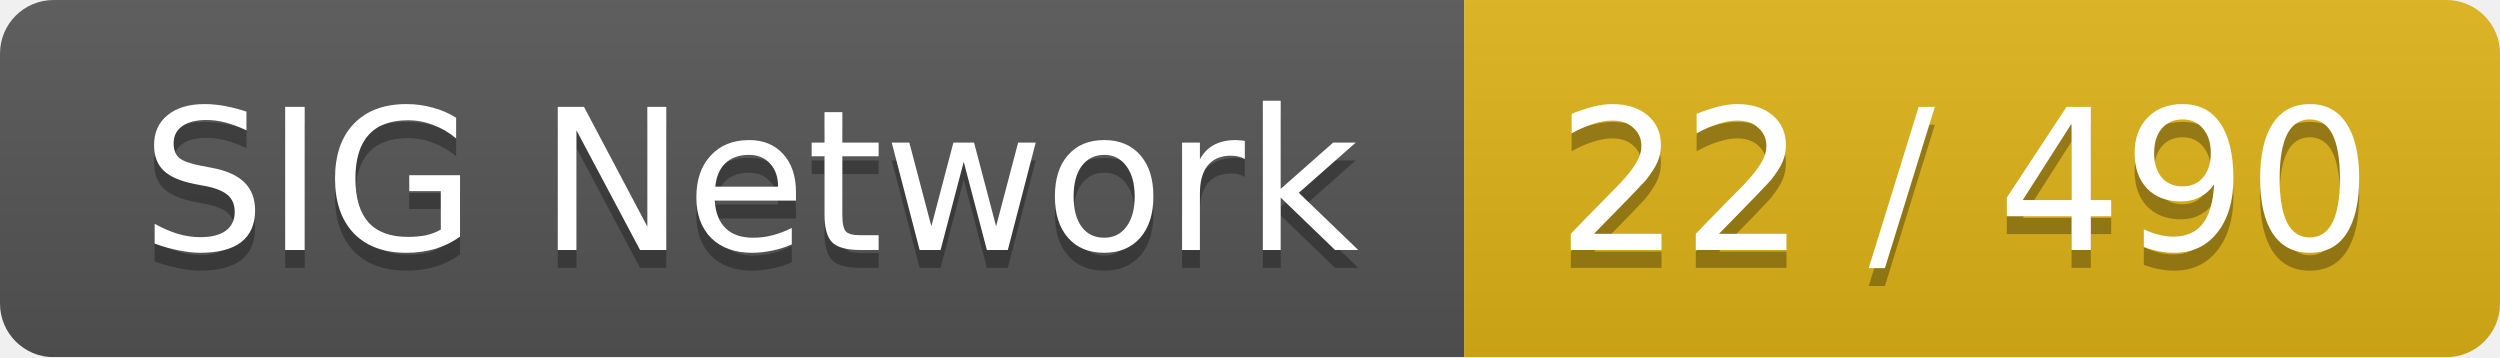
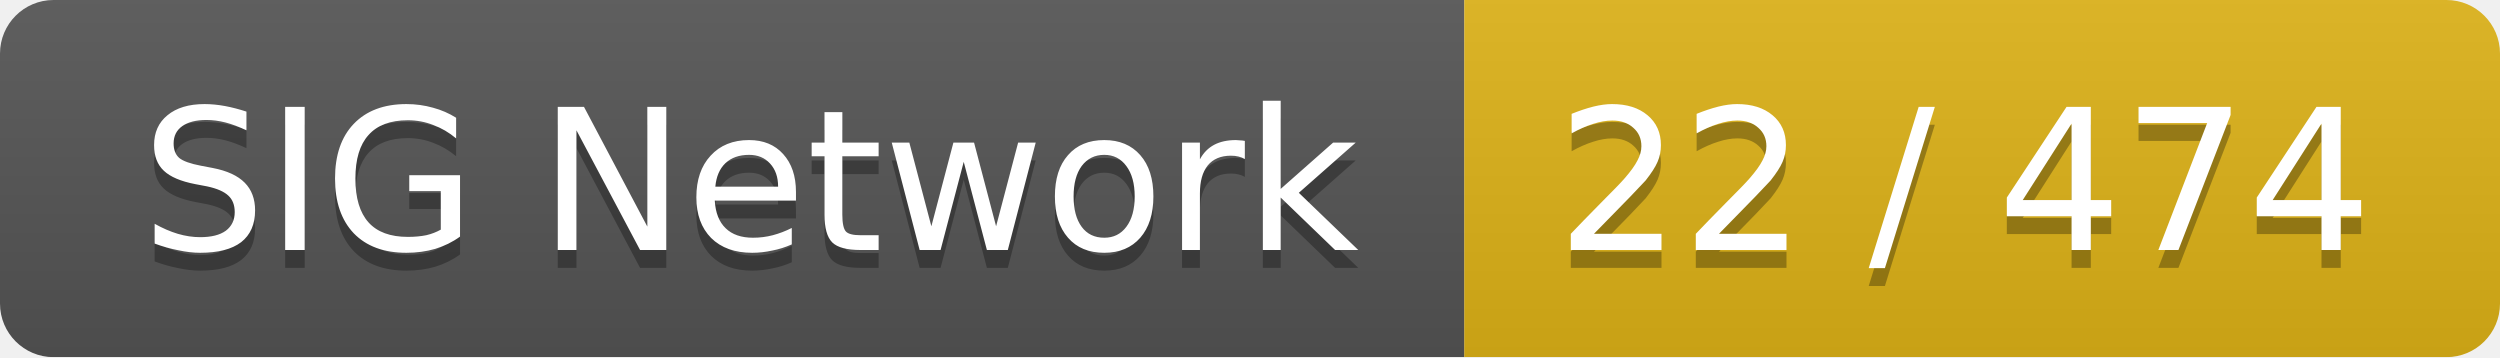
<svg xmlns="http://www.w3.org/2000/svg" width="140" height="20">
  <linearGradient id="smooth" x2="0" y2="100%">
    <stop offset="0" stop-color="#bbb" stop-opacity=".1" />
    <stop offset="1" stop-opacity=".1" />
  </linearGradient>
  <mask id="round">
    <rect width="140" height="20" rx="3" fill="#fff" />
  </mask>
  <g mask="url(#round)">
    <rect width="82" height="20" fill="#555" />
    <rect x="82" width="58" height="20" fill="#dfb317" />
    <rect width="140" height="20" fill="url(#smooth)" />
  </g>
  <g fill="#fff" text-anchor="middle" font-family="DejaVu Sans,Verdana,Geneva,sans-serif" font-size="11">
    <text x="42" y="15" fill="#010101" fill-opacity=".3">SIG Network</text>
    <text x="42" y="14">SIG Network</text>
-     <text x="110" y="15" fill="#010101" fill-opacity=".3">22 / 490</text>
-     <text x="110" y="14">22 / 490</text>
+     <text x="110" y="15" fill="#010101" fill-opacity=".3">22 / 474</text>
+     <text x="110" y="14">22 / 474</text>
  </g>
</svg>
